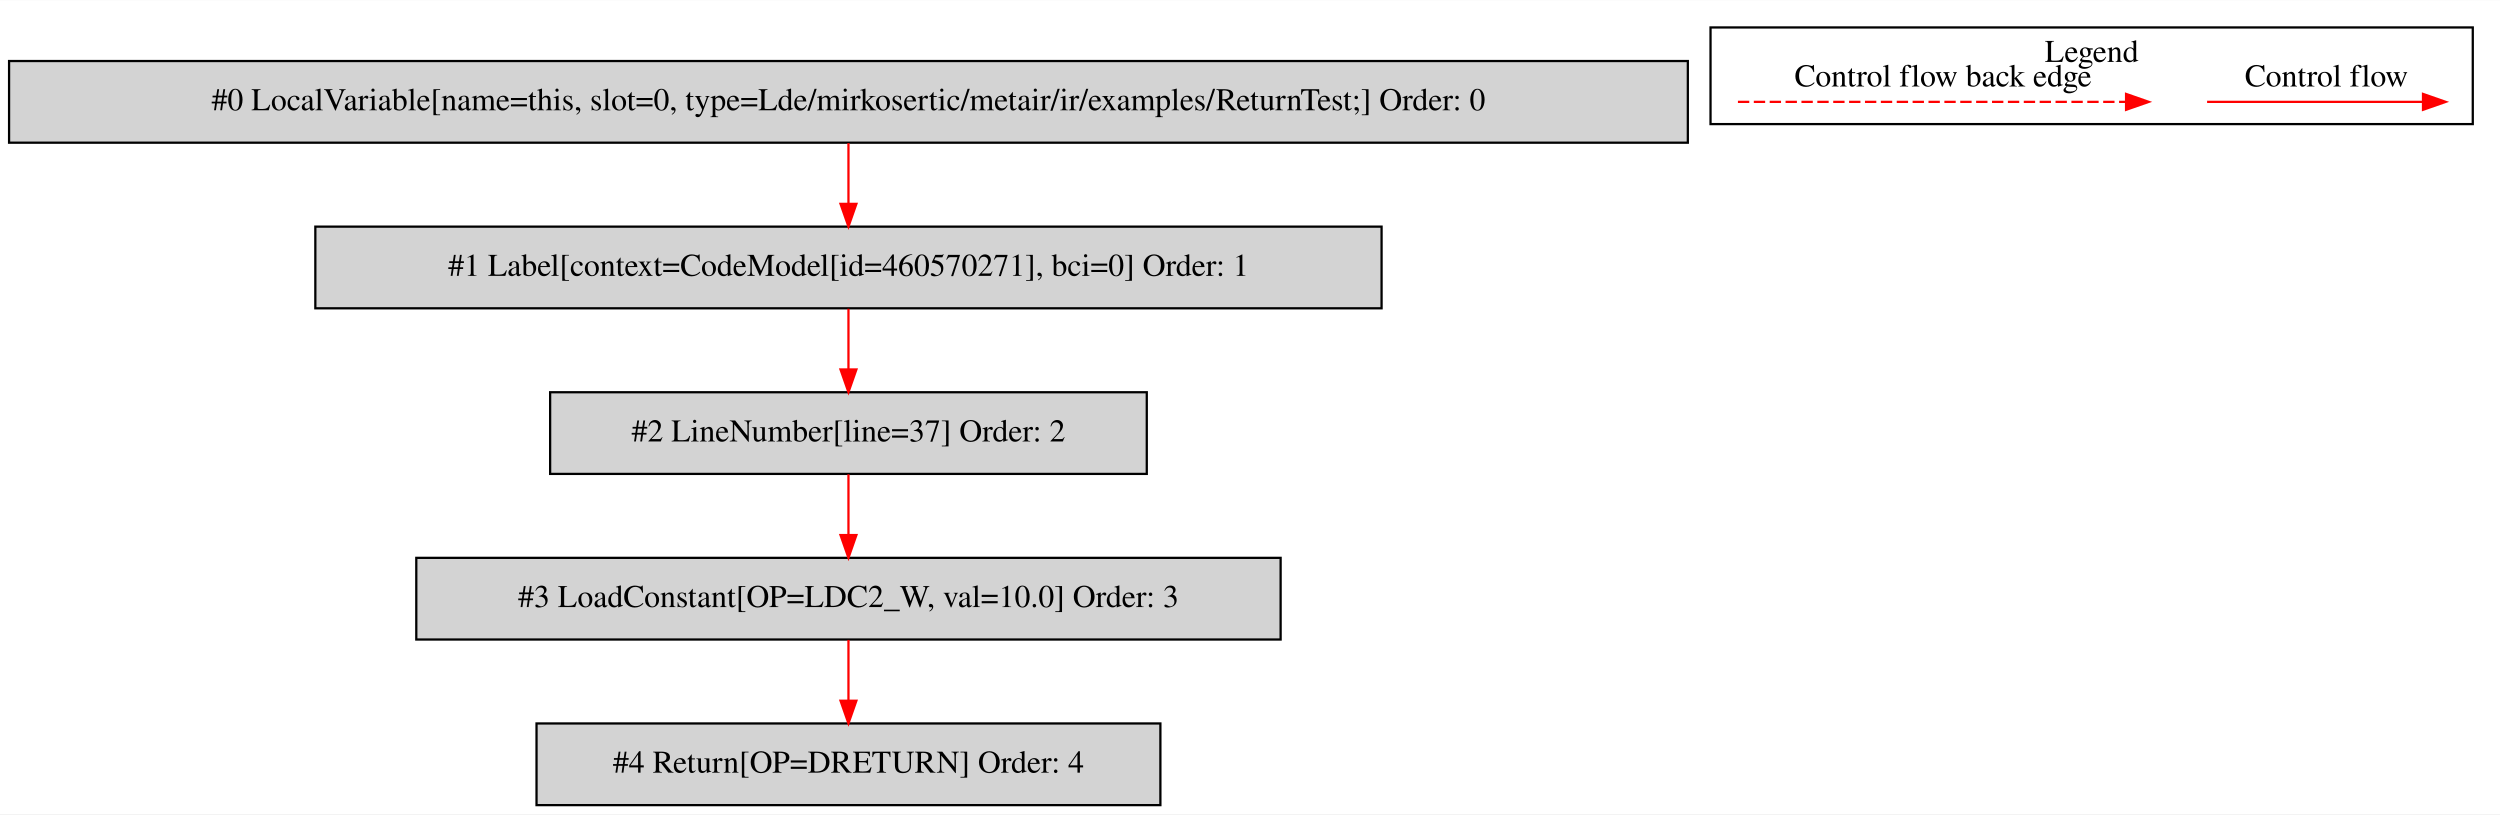
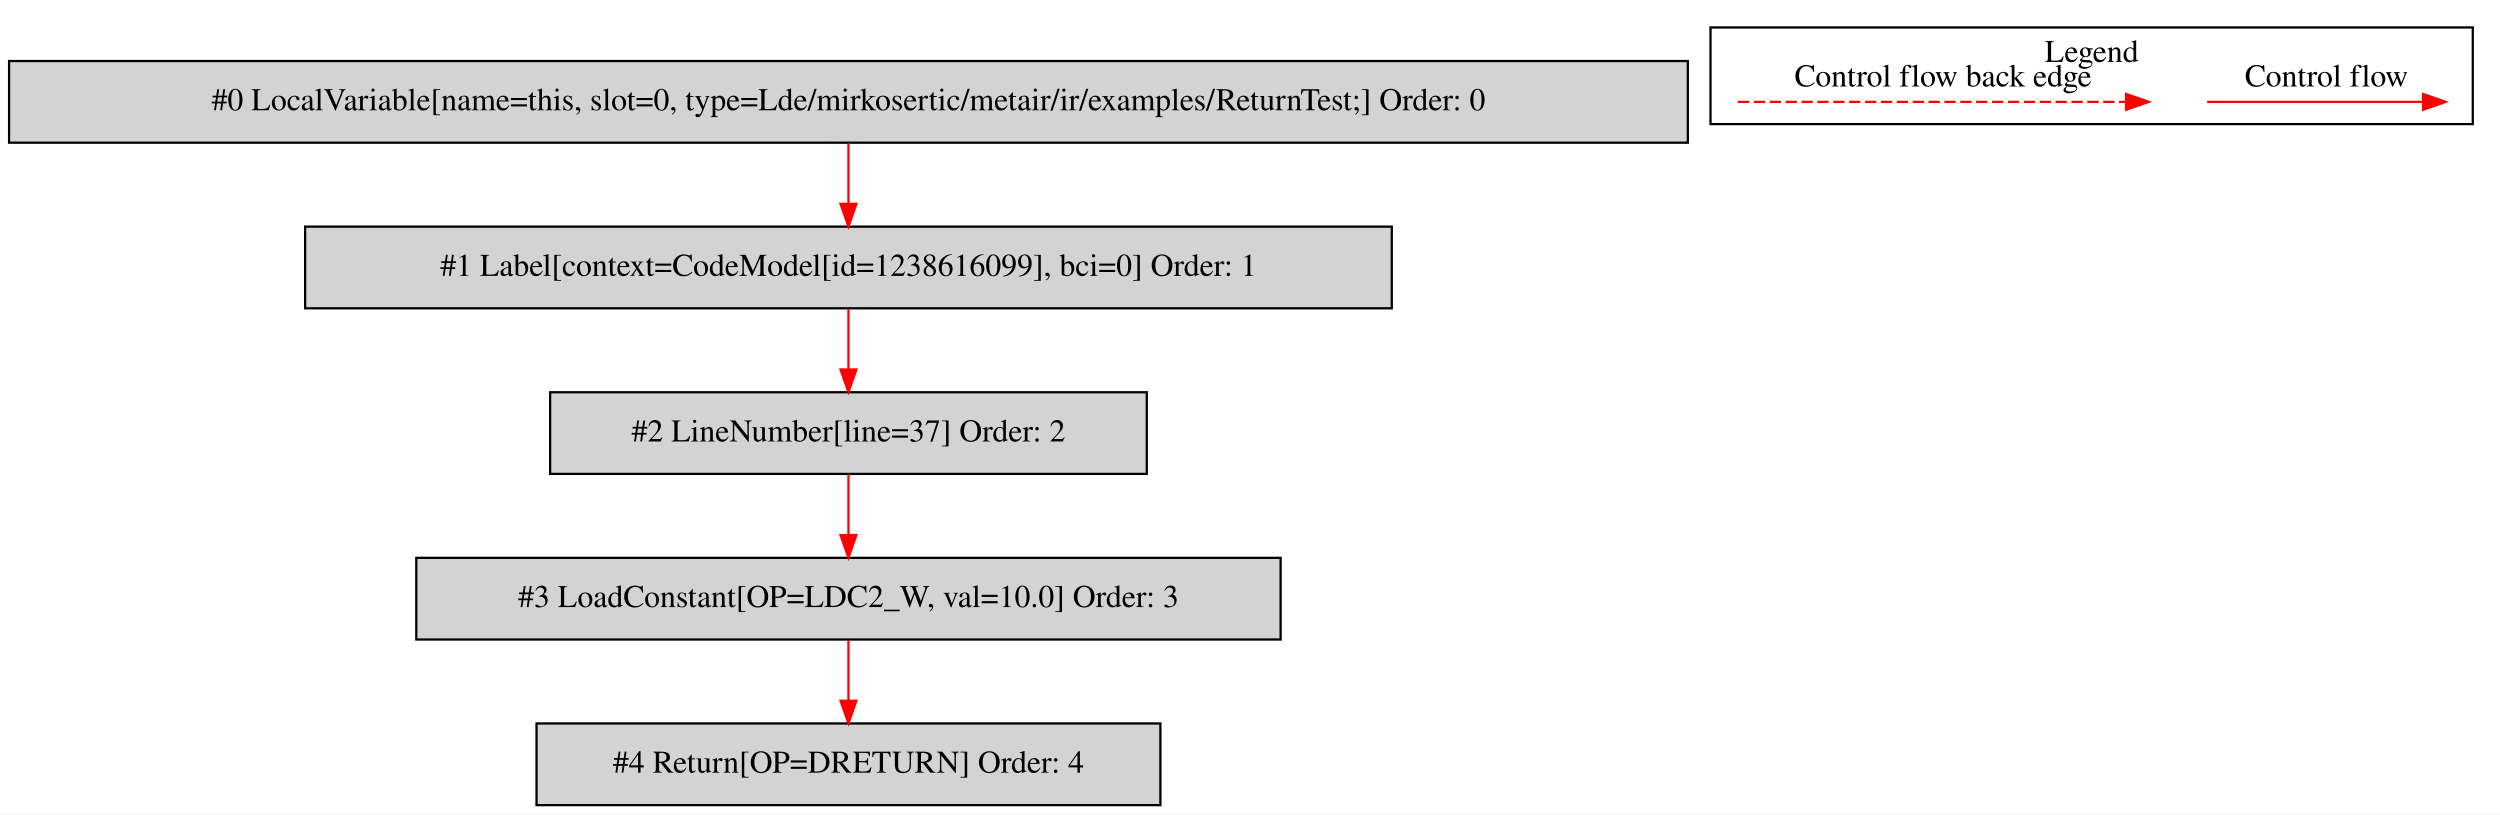
<svg xmlns="http://www.w3.org/2000/svg" width="1102pt" height="359pt" viewBox="0.00 0.00 1102.00 358.80">
  <g id="graph0" class="graph" transform="scale(1 1) rotate(0) translate(4 354.8)">
    <polygon fill="white" stroke="transparent" points="-4,4 -4,-354.8 1098,-354.8 1098,4 -4,4" />
    <g id="clust1" class="cluster">
      <polygon fill="none" stroke="black" points="750,-300.2 750,-342.8 1086,-342.8 1086,-300.2 750,-300.2" />
      <text text-anchor="middle" x="918" y="-327.6" font-family="Times,serif" font-size="14.00">Legend</text>
    </g>
    <g id="node1" class="node">
      <polygon fill="lightgrey" stroke="black" points="740,-328 0,-328 0,-292 740,-292 740,-328" />
      <text text-anchor="middle" x="370" y="-306.3" font-family="Times,serif" font-size="14.00">#0 LocalVariable[name=this, slot=0, type=Lde/mirkosertic/metair/ir/examples/ReturnTest;] Order: 0</text>
    </g>
    <g id="node2" class="node">
-       <polygon fill="lightgrey" stroke="black" points="605,-255 135,-255 135,-219 605,-219 605,-255" />
-       <text text-anchor="middle" x="370" y="-233.3" font-family="Times,serif" font-size="14.00">#1 Label[context=CodeModel[id=460570271], bci=0] Order: 1</text>
+       <polygon fill="lightgrey" stroke="black" points="609.5,-255 130.5,-255 130.5,-219 609.5,-219 609.5,-255" />
+       <text text-anchor="middle" x="370" y="-233.3" font-family="Times,serif" font-size="14.00">#1 Label[context=CodeModel[id=1238616099], bci=0] Order: 1</text>
    </g>
    <g id="edge1" class="edge">
      <path fill="none" stroke="red" d="M370,-291.81C370,-283.79 370,-274.05 370,-265.07" />
      <polygon fill="red" stroke="red" points="373.5,-265.03 370,-255.03 366.5,-265.03 373.5,-265.03" />
    </g>
    <g id="node3" class="node">
      <polygon fill="lightgrey" stroke="black" points="501.5,-182 238.5,-182 238.5,-146 501.5,-146 501.5,-182" />
      <text text-anchor="middle" x="370" y="-160.3" font-family="Times,serif" font-size="14.00">#2 LineNumber[line=37] Order: 2</text>
    </g>
    <g id="edge2" class="edge">
      <path fill="none" stroke="red" d="M370,-218.81C370,-210.79 370,-201.05 370,-192.07" />
      <polygon fill="red" stroke="red" points="373.5,-192.03 370,-182.03 366.5,-192.03 373.5,-192.03" />
    </g>
    <g id="node4" class="node">
      <polygon fill="lightgrey" stroke="black" points="560.5,-109 179.5,-109 179.5,-73 560.5,-73 560.5,-109" />
      <text text-anchor="middle" x="370" y="-87.3" font-family="Times,serif" font-size="14.00">#3 LoadConstant[OP=LDC2_W, val=10.0] Order: 3</text>
    </g>
    <g id="edge3" class="edge">
      <path fill="none" stroke="red" d="M370,-145.81C370,-137.79 370,-128.05 370,-119.07" />
      <polygon fill="red" stroke="red" points="373.5,-119.03 370,-109.03 366.5,-119.03 373.5,-119.03" />
    </g>
    <g id="node5" class="node">
      <polygon fill="lightgrey" stroke="black" points="507.5,-36 232.5,-36 232.5,0 507.5,0 507.5,-36" />
      <text text-anchor="middle" x="370" y="-14.3" font-family="Times,serif" font-size="14.00">#4 Return[OP=DRETURN] Order: 4</text>
    </g>
    <g id="edge4" class="edge">
      <path fill="none" stroke="red" d="M370,-72.81C370,-64.79 370,-55.05 370,-46.07" />
      <polygon fill="red" stroke="red" points="373.5,-46.03 370,-36.03 366.5,-46.03 373.5,-46.03" />
    </g>
    <g id="edge5" class="edge">
      <path fill="none" stroke="red" d="M968.89,-310C980.11,-310 1038.24,-310 1063.86,-310" />
      <polygon fill="red" stroke="red" points="1064.06,-313.5 1074.06,-310 1064.06,-306.5 1064.06,-313.5" />
      <text text-anchor="middle" x="1021.5" y="-316.8" font-family="Times,serif" font-size="14.00">Control flow</text>
    </g>
    <g id="edge6" class="edge">
      <path fill="none" stroke="red" stroke-dasharray="5,2" d="M762.08,-310C779.05,-310 895.21,-310 933.08,-310" />
      <polygon fill="red" stroke="red" points="933.17,-313.5 943.17,-310 933.17,-306.5 933.17,-313.5" />
      <text text-anchor="middle" x="852.5" y="-316.8" font-family="Times,serif" font-size="14.00">Control flow back edge</text>
    </g>
  </g>
</svg>
